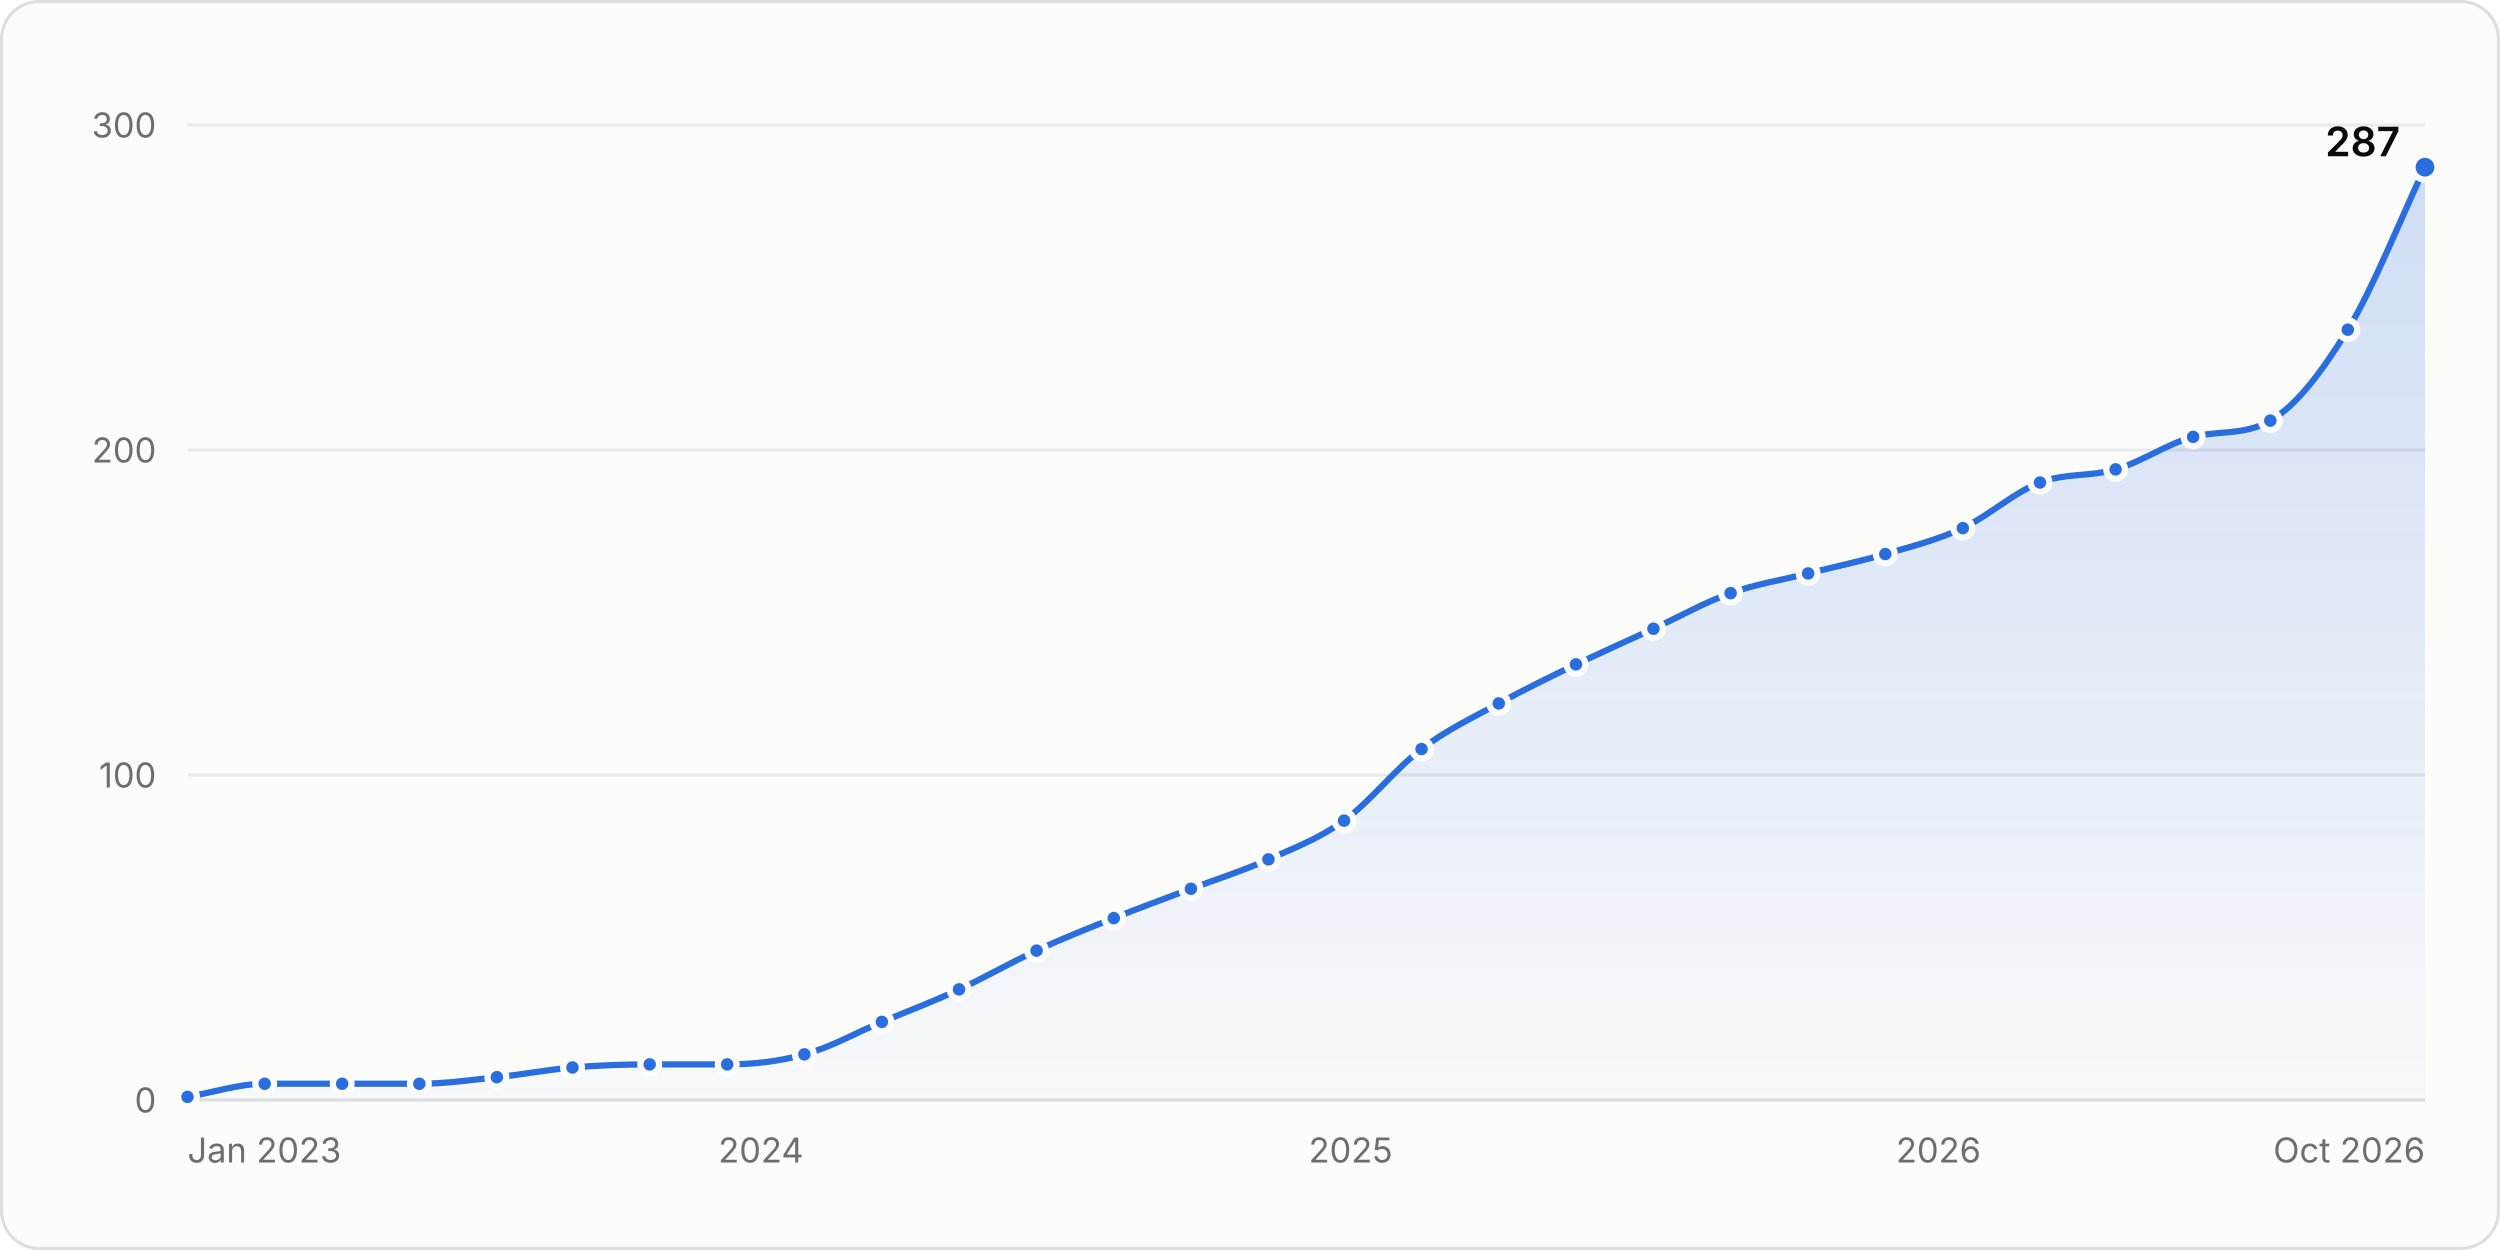
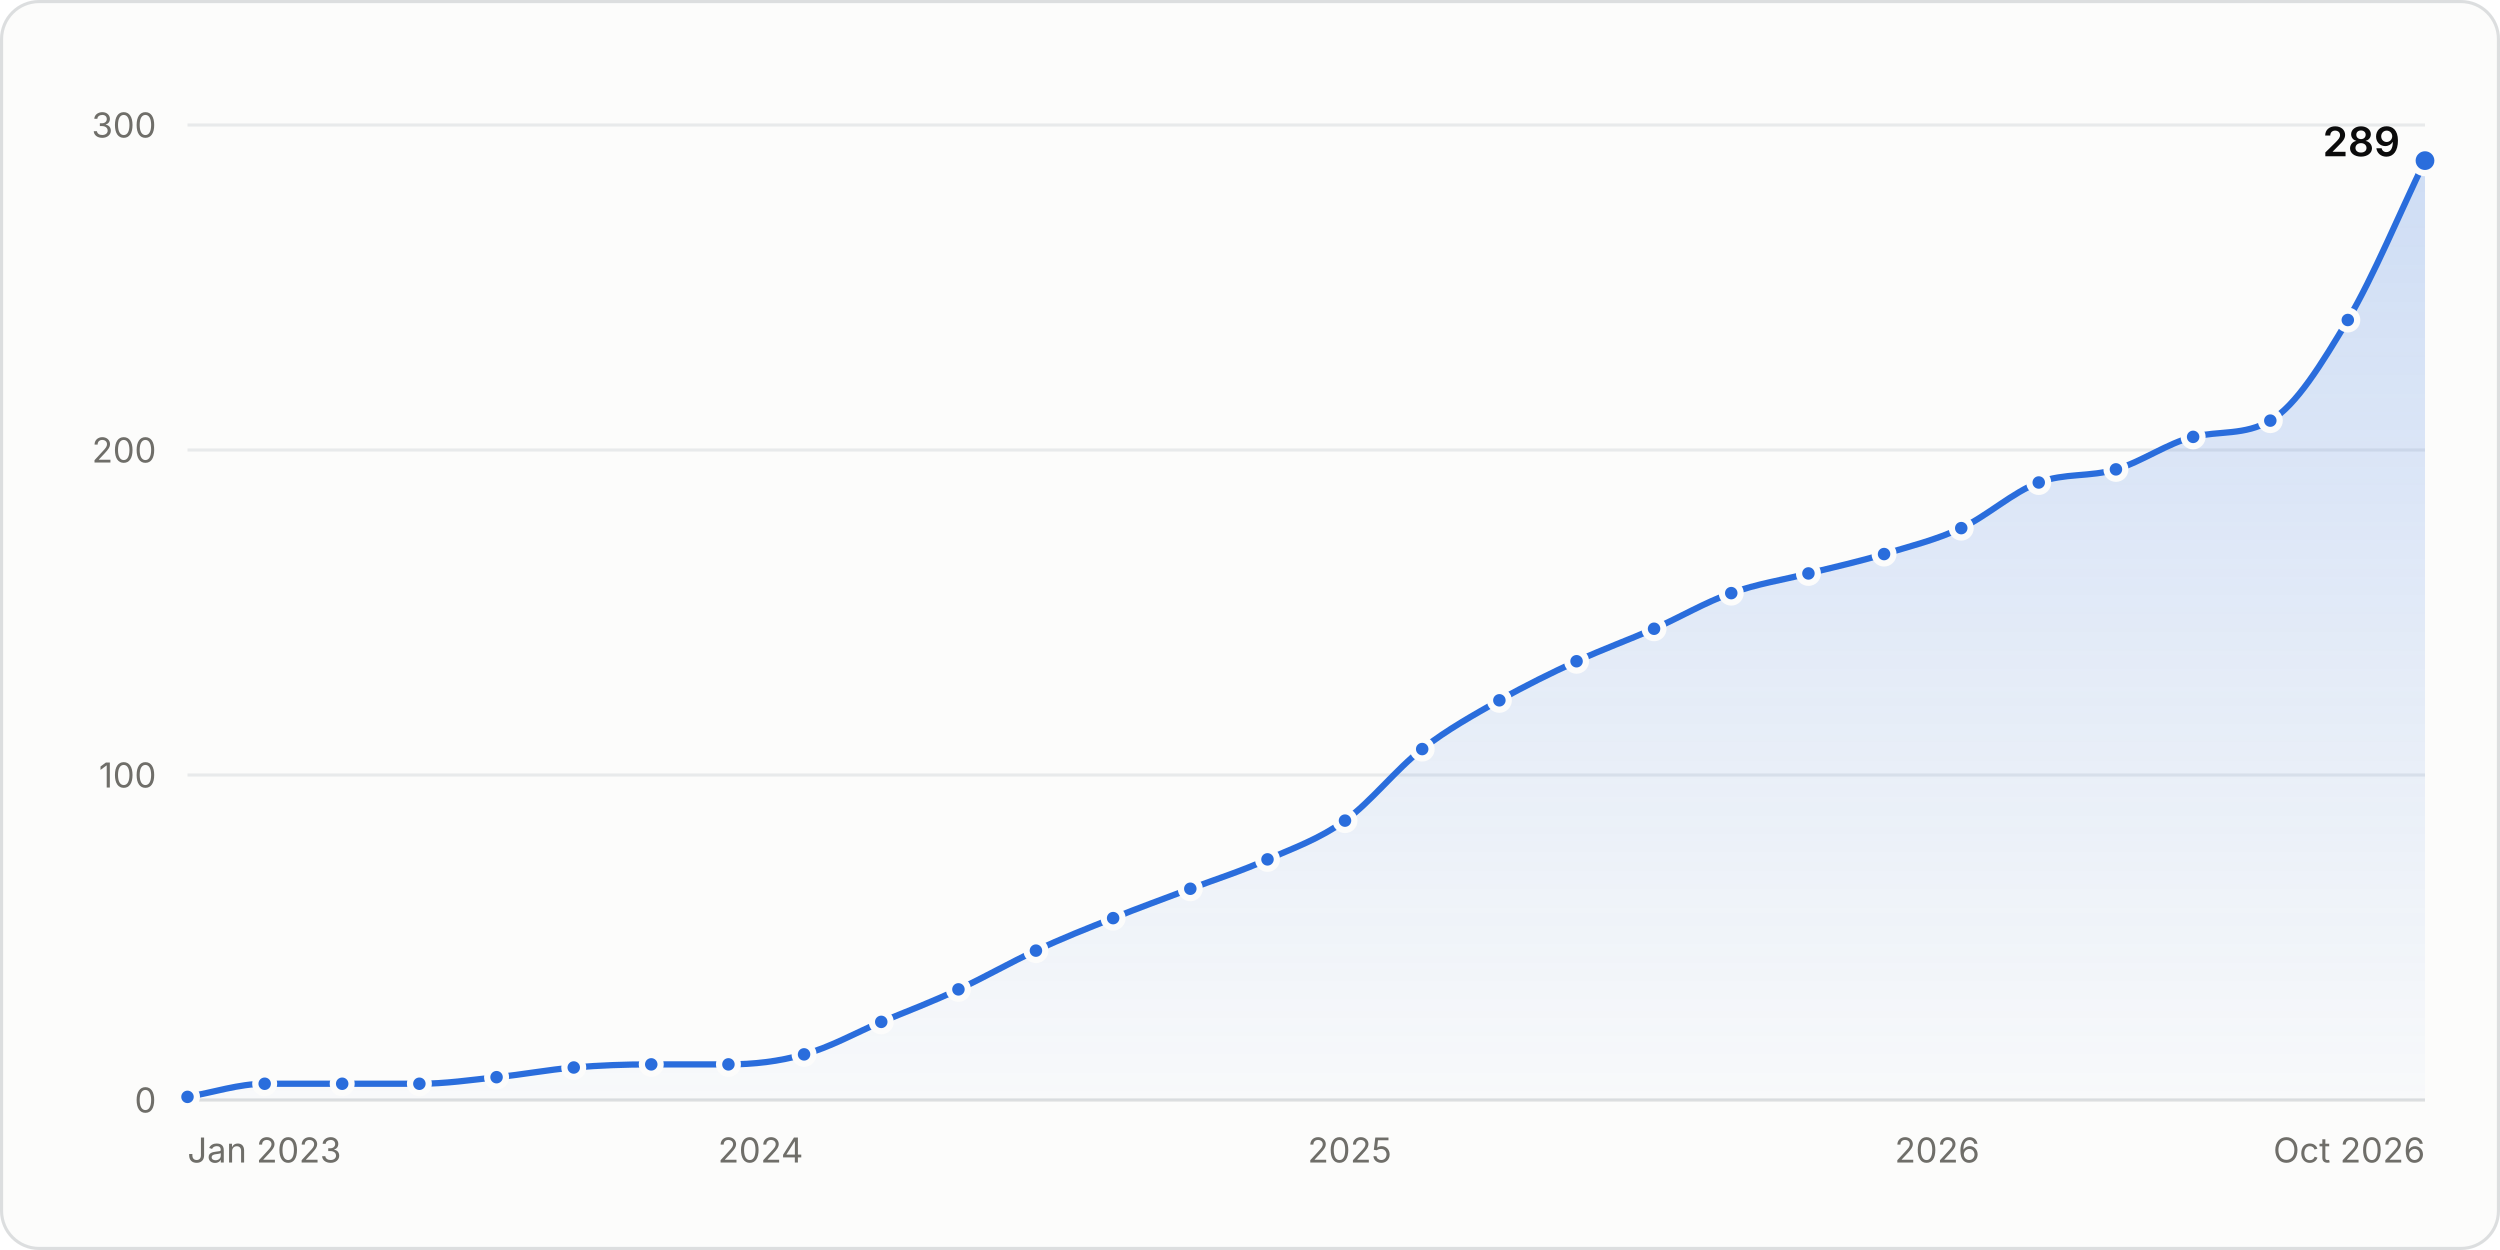
<svg xmlns="http://www.w3.org/2000/svg" width="800" height="400" viewBox="0 0 800 400" role="img" aria-labelledby="title desc">
  <style>.gs-draw{animation:gs-draw 1.6s linear backwards}@keyframes gs-draw{from{stroke-dasharray:1;stroke-dashoffset:1}to{stroke-dasharray:1;stroke-dashoffset:0}}.gs-fade{animation:gs-fade .5s ease-out backwards}@keyframes gs-fade{from{opacity:0}to{opacity:1}}.gs-pop{animation:gs-pop .25s ease-out backwards;transform-box:fill-box;transform-origin:center}@keyframes gs-pop{from{opacity:0;transform:scale(.4)}to{opacity:1;transform:scale(1)}}@media (prefers-reduced-motion: reduce){.gs-draw,.gs-fade,.gs-pop{animation:none!important}}</style>
  <rect x="0.5" y="0.5" width="799" height="399" rx="12" fill="#fcfcfb" stroke="#dcdedf" />
  <g font-family="&quot;IBM Plex Sans&quot;, system-ui, -apple-system, &quot;Segoe UI&quot;, sans-serif" font-size="11" fill="#52514e" style="font-variant-numeric:tabular-nums">
    <defs>
      <linearGradient id="stars-fade" x1="0" y1="0" x2="0" y2="1">
        <stop stop-color="#2a6ddc" stop-opacity="0.22" />
        <stop offset="1" stop-color="#2a6ddc" stop-opacity="0.02" />
      </linearGradient>
    </defs>
    <line x1="60.0" x2="776.0" y1="352.0" y2="352.0" stroke="#dcdedf" />
    <text x="50.0" y="356.0" fill="#6f6e69" text-anchor="end">0</text>
    <line x1="60.0" x2="776.0" y1="248.0" y2="248.0" stroke="#e8eaeb" />
    <text x="50.0" y="252.0" fill="#6f6e69" text-anchor="end">100</text>
    <line x1="60.0" x2="776.0" y1="144.0" y2="144.0" stroke="#e8eaeb" />
    <text x="50.0" y="148.0" fill="#6f6e69" text-anchor="end">200</text>
    <line x1="60.0" x2="776.0" y1="40.0" y2="40.0" stroke="#e8eaeb" />
    <text x="50.0" y="44.0" fill="#6f6e69" text-anchor="end">300</text>
    <text x="60.0" y="372.0" fill="#6f6e69">Jan 2023</text>
-     <text x="243.5" y="372.0" fill="#6f6e69" text-anchor="middle">2024</text>
-     <text x="432.2" y="372.0" fill="#6f6e69" text-anchor="middle">2025</text>
-     <text x="620.3" y="372.0" fill="#6f6e69" text-anchor="middle">2026</text>
+     <text x="243.4" y="372.0" fill="#6f6e69" text-anchor="middle">2024</text>
+     <text x="431.9" y="372.0" fill="#6f6e69" text-anchor="middle">2025</text>
+     <text x="619.9" y="372.0" fill="#6f6e69" text-anchor="middle">2026</text>
    <text x="776.0" y="372.0" fill="#6f6e69" text-anchor="end">Oct 2026</text>
    <g class="gs-fade">
-       <path d="M60.0 351.0C68.2 349.6 76.5 346.8 84.7 346.8C93.0 346.8 101.2 346.8 109.5 346.8C117.7 346.8 126.0 346.8 134.2 346.8C142.5 346.8 150.7 345.6 159.0 344.7C167.0 343.9 175.1 342.3 183.2 341.6C191.4 340.9 199.7 340.6 207.9 340.6C216.2 340.6 224.4 340.6 232.7 340.6C240.9 340.6 249.2 339.7 257.4 337.4C265.7 335.2 273.9 330.5 282.2 327.0C290.4 323.6 298.7 320.5 306.9 316.6C315.2 312.8 323.4 308.0 331.7 304.2C339.9 300.3 348.2 297.1 356.4 293.8C364.6 290.5 372.9 287.5 381.1 284.4C389.4 281.3 397.6 278.7 405.9 275.0C414.0 271.4 422.0 268.4 430.1 262.6C438.4 256.6 446.6 245.9 454.9 239.7C463.1 233.4 471.4 229.6 479.6 225.1C487.8 220.6 496.1 216.6 504.3 212.6C512.6 208.7 520.8 205.0 529.1 201.2C537.3 197.4 545.6 192.7 553.8 189.8C562.1 186.8 570.3 185.6 578.6 183.5C586.8 181.4 595.1 179.7 603.3 177.3C611.6 174.9 619.8 172.8 628.1 169.0C636.3 165.1 644.6 157.5 652.8 154.4C660.9 151.3 669.0 152.6 677.0 150.2C685.3 147.8 693.5 142.0 701.8 139.8C710.0 137.7 718.3 139.4 726.5 134.6C734.8 129.9 743.0 119.0 751.3 105.5C759.5 92.0 767.8 70.9 776.0 53.5L776.0 352.0L60.0 352.0Z" fill="url(#stars-fade)" />
+       <path d="M60.0 351.0C68.2 349.6 76.5 346.8 84.7 346.8C93.0 346.8 101.2 346.8 109.5 346.8C117.7 346.8 125.9 346.8 134.2 346.8C142.4 346.8 150.7 345.6 158.9 344.7C167.1 343.9 175.4 342.3 183.6 341.6C191.9 340.9 200.1 340.6 208.4 340.6C216.6 340.6 224.8 340.6 233.1 340.6C241.1 340.6 249.2 339.7 257.3 337.4C265.5 335.2 273.8 330.5 282.0 327.0C290.3 323.6 298.5 320.5 306.7 316.6C315.0 312.8 323.2 308.0 331.5 304.2C339.7 300.3 347.9 297.1 356.2 293.8C364.4 290.5 372.7 287.5 380.9 284.4C389.2 281.3 397.4 278.7 405.6 275.0C413.9 271.4 422.1 268.5 430.4 262.6C438.6 256.7 446.8 246.1 455.1 239.7C463.3 233.3 471.6 228.8 479.8 224.1C488.1 219.4 496.3 215.4 504.5 211.6C512.8 207.8 521.0 204.8 529.3 201.2C537.5 197.6 545.7 192.7 554.0 189.8C562.2 186.8 570.5 185.6 578.7 183.5C586.8 181.5 594.9 179.7 602.9 177.3C611.2 174.8 619.4 172.8 627.6 169.0C635.9 165.1 644.1 157.5 652.4 154.4C660.6 151.3 668.9 152.7 677.1 150.2C685.3 147.8 693.6 141.8 701.8 139.8C710.1 137.8 718.3 139.4 726.5 134.6C734.8 129.8 743.0 116.3 751.3 102.4C759.5 88.5 767.8 68.4 776.0 51.4L776.0 352.0L60.0 352.0Z" fill="url(#stars-fade)" />
    </g>
    <g class="gs-draw">
-       <path d="M60.0 351.0C68.2 349.6 76.5 346.8 84.7 346.8C93.0 346.8 101.2 346.8 109.5 346.8C117.7 346.8 126.0 346.8 134.2 346.8C142.5 346.8 150.7 345.6 159.0 344.7C167.0 343.9 175.1 342.3 183.2 341.6C191.4 340.9 199.7 340.6 207.9 340.6C216.2 340.6 224.4 340.6 232.7 340.6C240.9 340.6 249.2 339.7 257.4 337.4C265.7 335.2 273.9 330.5 282.2 327.0C290.4 323.6 298.7 320.5 306.9 316.6C315.2 312.8 323.4 308.0 331.7 304.2C339.9 300.3 348.2 297.1 356.4 293.8C364.6 290.5 372.9 287.5 381.1 284.4C389.4 281.3 397.6 278.7 405.9 275.0C414.0 271.4 422.0 268.4 430.1 262.6C438.4 256.6 446.6 245.9 454.9 239.7C463.1 233.4 471.4 229.6 479.6 225.1C487.8 220.6 496.1 216.6 504.3 212.6C512.6 208.7 520.8 205.0 529.1 201.2C537.3 197.4 545.6 192.7 553.8 189.8C562.1 186.8 570.3 185.6 578.6 183.5C586.8 181.4 595.1 179.7 603.3 177.3C611.6 174.9 619.8 172.8 628.1 169.0C636.3 165.1 644.6 157.5 652.8 154.4C660.9 151.3 669.0 152.6 677.0 150.2C685.3 147.8 693.5 142.0 701.8 139.8C710.0 137.7 718.3 139.4 726.5 134.6C734.8 129.9 743.0 119.0 751.3 105.5C759.5 92.0 767.8 70.9 776.0 53.5" fill="none" stroke="#2a6ddc" stroke-width="2" stroke-linejoin="round" stroke-linecap="round" pathLength="1" />
+       <path d="M60.0 351.0C68.2 349.6 76.5 346.8 84.7 346.8C93.0 346.8 101.2 346.8 109.5 346.8C117.7 346.8 125.9 346.8 134.2 346.8C142.4 346.8 150.7 345.6 158.9 344.7C167.1 343.9 175.4 342.3 183.6 341.6C191.9 340.9 200.1 340.6 208.4 340.6C216.6 340.6 224.8 340.6 233.1 340.6C241.1 340.6 249.2 339.7 257.3 337.4C265.5 335.2 273.8 330.5 282.0 327.0C290.3 323.6 298.5 320.5 306.7 316.6C315.0 312.8 323.2 308.0 331.5 304.2C339.7 300.3 347.9 297.1 356.2 293.8C364.4 290.5 372.7 287.5 380.9 284.4C389.2 281.3 397.4 278.7 405.6 275.0C413.9 271.4 422.1 268.5 430.4 262.6C438.6 256.7 446.8 246.1 455.1 239.7C463.3 233.3 471.6 228.8 479.8 224.1C488.1 219.4 496.3 215.4 504.5 211.6C512.8 207.8 521.0 204.8 529.3 201.2C537.5 197.6 545.7 192.7 554.0 189.8C562.2 186.8 570.5 185.6 578.7 183.5C586.8 181.5 594.9 179.7 602.9 177.3C611.2 174.8 619.4 172.8 627.6 169.0C635.9 165.1 644.1 157.5 652.4 154.4C660.6 151.3 668.9 152.7 677.1 150.2C685.3 147.8 693.6 141.8 701.8 139.8C710.1 137.8 718.3 139.4 726.5 134.6C734.8 129.8 743.0 116.3 751.3 102.4C759.5 88.5 767.8 68.4 776.0 51.4" fill="none" stroke="#2a6ddc" stroke-width="2" stroke-linejoin="round" stroke-linecap="round" pathLength="1" />
    </g>
    <g class="gs-pop">
      <circle cx="60.0" cy="351.0" r="3" fill="#2a6ddc" stroke="#fcfcfb" stroke-width="2" />
    </g>
-     <g class="gs-pop" style="animation-delay:50ms">
+     <g class="gs-pop" style="animation-delay:49ms">
      <circle cx="84.7" cy="346.8" r="3" fill="#2a6ddc" stroke="#fcfcfb" stroke-width="2" />
    </g>
    <g class="gs-pop" style="animation-delay:98ms">
      <circle cx="109.5" cy="346.8" r="3" fill="#2a6ddc" stroke="#fcfcfb" stroke-width="2" />
    </g>
    <g class="gs-pop" style="animation-delay:147ms">
      <circle cx="134.2" cy="346.8" r="3" fill="#2a6ddc" stroke="#fcfcfb" stroke-width="2" />
    </g>
    <g class="gs-pop" style="animation-delay:196ms">
-       <circle cx="159.0" cy="344.7" r="3" fill="#2a6ddc" stroke="#fcfcfb" stroke-width="2" />
+       <circle cx="158.9" cy="344.7" r="3" fill="#2a6ddc" stroke="#fcfcfb" stroke-width="2" />
    </g>
    <g class="gs-pop" style="animation-delay:245ms">
-       <circle cx="183.2" cy="341.6" r="3" fill="#2a6ddc" stroke="#fcfcfb" stroke-width="2" />
+       <circle cx="183.6" cy="341.6" r="3" fill="#2a6ddc" stroke="#fcfcfb" stroke-width="2" />
    </g>
    <g class="gs-pop" style="animation-delay:294ms">
-       <circle cx="207.9" cy="340.6" r="3" fill="#2a6ddc" stroke="#fcfcfb" stroke-width="2" />
+       <circle cx="208.4" cy="340.6" r="3" fill="#2a6ddc" stroke="#fcfcfb" stroke-width="2" />
    </g>
    <g class="gs-pop" style="animation-delay:343ms">
-       <circle cx="232.7" cy="340.6" r="3" fill="#2a6ddc" stroke="#fcfcfb" stroke-width="2" />
+       <circle cx="233.1" cy="340.6" r="3" fill="#2a6ddc" stroke="#fcfcfb" stroke-width="2" />
    </g>
-     <g class="gs-pop" style="animation-delay:392ms">
-       <circle cx="257.4" cy="337.4" r="3" fill="#2a6ddc" stroke="#fcfcfb" stroke-width="2" />
+     <g class="gs-pop" style="animation-delay:391ms">
+       <circle cx="257.3" cy="337.4" r="3" fill="#2a6ddc" stroke="#fcfcfb" stroke-width="2" />
    </g>
-     <g class="gs-pop" style="animation-delay:445ms">
-       <circle cx="282.2" cy="327.0" r="3" fill="#2a6ddc" stroke="#fcfcfb" stroke-width="2" />
+     <g class="gs-pop" style="animation-delay:444ms">
+       <circle cx="282.0" cy="327.0" r="3" fill="#2a6ddc" stroke="#fcfcfb" stroke-width="2" />
    </g>
-     <g class="gs-pop" style="animation-delay:498ms">
-       <circle cx="306.9" cy="316.6" r="3" fill="#2a6ddc" stroke="#fcfcfb" stroke-width="2" />
+     <g class="gs-pop" style="animation-delay:497ms">
+       <circle cx="306.7" cy="316.6" r="3" fill="#2a6ddc" stroke="#fcfcfb" stroke-width="2" />
    </g>
-     <g class="gs-pop" style="animation-delay:553ms">
-       <circle cx="331.7" cy="304.2" r="3" fill="#2a6ddc" stroke="#fcfcfb" stroke-width="2" />
+     <g class="gs-pop" style="animation-delay:551ms">
+       <circle cx="331.5" cy="304.2" r="3" fill="#2a6ddc" stroke="#fcfcfb" stroke-width="2" />
    </g>
-     <g class="gs-pop" style="animation-delay:606ms">
-       <circle cx="356.4" cy="293.8" r="3" fill="#2a6ddc" stroke="#fcfcfb" stroke-width="2" />
+     <g class="gs-pop" style="animation-delay:604ms">
+       <circle cx="356.2" cy="293.8" r="3" fill="#2a6ddc" stroke="#fcfcfb" stroke-width="2" />
    </g>
-     <g class="gs-pop" style="animation-delay:658ms">
-       <circle cx="381.1" cy="284.4" r="3" fill="#2a6ddc" stroke="#fcfcfb" stroke-width="2" />
+     <g class="gs-pop" style="animation-delay:656ms">
+       <circle cx="380.9" cy="284.4" r="3" fill="#2a6ddc" stroke="#fcfcfb" stroke-width="2" />
    </g>
-     <g class="gs-pop" style="animation-delay:710ms">
-       <circle cx="405.9" cy="275.0" r="3" fill="#2a6ddc" stroke="#fcfcfb" stroke-width="2" />
+     <g class="gs-pop" style="animation-delay:708ms">
+       <circle cx="405.6" cy="275.0" r="3" fill="#2a6ddc" stroke="#fcfcfb" stroke-width="2" />
    </g>
-     <g class="gs-pop" style="animation-delay:764ms">
-       <circle cx="430.1" cy="262.6" r="3" fill="#2a6ddc" stroke="#fcfcfb" stroke-width="2" />
+     <g class="gs-pop" style="animation-delay:763ms">
+       <circle cx="430.4" cy="262.6" r="3" fill="#2a6ddc" stroke="#fcfcfb" stroke-width="2" />
    </g>
-     <g class="gs-pop" style="animation-delay:831ms">
-       <circle cx="454.9" cy="239.7" r="3" fill="#2a6ddc" stroke="#fcfcfb" stroke-width="2" />
+     <g class="gs-pop" style="animation-delay:829ms">
+       <circle cx="455.1" cy="239.7" r="3" fill="#2a6ddc" stroke="#fcfcfb" stroke-width="2" />
    </g>
    <g class="gs-pop" style="animation-delay:887ms">
-       <circle cx="479.6" cy="225.1" r="3" fill="#2a6ddc" stroke="#fcfcfb" stroke-width="2" />
+       <circle cx="479.8" cy="224.1" r="3" fill="#2a6ddc" stroke="#fcfcfb" stroke-width="2" />
    </g>
    <g class="gs-pop" style="animation-delay:942ms">
-       <circle cx="504.3" cy="212.6" r="3" fill="#2a6ddc" stroke="#fcfcfb" stroke-width="2" />
+       <circle cx="504.5" cy="211.6" r="3" fill="#2a6ddc" stroke="#fcfcfb" stroke-width="2" />
    </g>
-     <g class="gs-pop" style="animation-delay:996ms">
-       <circle cx="529.1" cy="201.2" r="3" fill="#2a6ddc" stroke="#fcfcfb" stroke-width="2" />
+     <g class="gs-pop" style="animation-delay:995ms">
+       <circle cx="529.3" cy="201.2" r="3" fill="#2a6ddc" stroke="#fcfcfb" stroke-width="2" />
    </g>
-     <g class="gs-pop" style="animation-delay:1050ms">
-       <circle cx="553.8" cy="189.8" r="3" fill="#2a6ddc" stroke="#fcfcfb" stroke-width="2" />
+     <g class="gs-pop" style="animation-delay:1048ms">
+       <circle cx="554.0" cy="189.8" r="3" fill="#2a6ddc" stroke="#fcfcfb" stroke-width="2" />
    </g>
-     <g class="gs-pop" style="animation-delay:1100ms">
-       <circle cx="578.6" cy="183.5" r="3" fill="#2a6ddc" stroke="#fcfcfb" stroke-width="2" />
+     <g class="gs-pop" style="animation-delay:1099ms">
+       <circle cx="578.7" cy="183.5" r="3" fill="#2a6ddc" stroke="#fcfcfb" stroke-width="2" />
    </g>
-     <g class="gs-pop" style="animation-delay:1151ms">
-       <circle cx="603.3" cy="177.3" r="3" fill="#2a6ddc" stroke="#fcfcfb" stroke-width="2" />
+     <g class="gs-pop" style="animation-delay:1148ms">
+       <circle cx="602.9" cy="177.3" r="3" fill="#2a6ddc" stroke="#fcfcfb" stroke-width="2" />
    </g>
-     <g class="gs-pop" style="animation-delay:1202ms">
-       <circle cx="628.1" cy="169.0" r="3" fill="#2a6ddc" stroke="#fcfcfb" stroke-width="2" />
+     <g class="gs-pop" style="animation-delay:1199ms">
+       <circle cx="627.6" cy="169.0" r="3" fill="#2a6ddc" stroke="#fcfcfb" stroke-width="2" />
    </g>
-     <g class="gs-pop" style="animation-delay:1259ms">
-       <circle cx="652.8" cy="154.4" r="3" fill="#2a6ddc" stroke="#fcfcfb" stroke-width="2" />
+     <g class="gs-pop" style="animation-delay:1256ms">
+       <circle cx="652.4" cy="154.4" r="3" fill="#2a6ddc" stroke="#fcfcfb" stroke-width="2" />
    </g>
-     <g class="gs-pop" style="animation-delay:1308ms">
-       <circle cx="677.0" cy="150.2" r="3" fill="#2a6ddc" stroke="#fcfcfb" stroke-width="2" />
+     <g class="gs-pop" style="animation-delay:1305ms">
+       <circle cx="677.1" cy="150.2" r="3" fill="#2a6ddc" stroke="#fcfcfb" stroke-width="2" />
    </g>
-     <g class="gs-pop" style="animation-delay:1361ms">
+     <g class="gs-pop" style="animation-delay:1358ms">
      <circle cx="701.8" cy="139.8" r="3" fill="#2a6ddc" stroke="#fcfcfb" stroke-width="2" />
    </g>
-     <g class="gs-pop" style="animation-delay:1411ms">
+     <g class="gs-pop" style="animation-delay:1408ms">
      <circle cx="726.5" cy="134.6" r="3" fill="#2a6ddc" stroke="#fcfcfb" stroke-width="2" />
    </g>
-     <g class="gs-pop" style="animation-delay:1486ms">
-       <circle cx="751.3" cy="105.5" r="3" fill="#2a6ddc" stroke="#fcfcfb" stroke-width="2" />
+     <g class="gs-pop" style="animation-delay:1488ms">
+       <circle cx="751.3" cy="102.4" r="3" fill="#2a6ddc" stroke="#fcfcfb" stroke-width="2" />
    </g>
    <g class="gs-fade" style="animation-delay:1600ms">
-       <circle cx="776.0" cy="53.5" r="4" fill="#2a6ddc" stroke="#fcfcfb" stroke-width="2" />
-       <text x="768.0" y="50.0" fill="#0b0b0b" text-anchor="end" font-size="13" font-weight="600">287</text>
+       <circle cx="776.0" cy="51.4" r="4" fill="#2a6ddc" stroke="#fcfcfb" stroke-width="2" />
+       <text x="768.0" y="50.0" fill="#0b0b0b" text-anchor="end" font-size="13" font-weight="600">289</text>
    </g>
    <rect x="60.0" y="40" width="12.4" height="312" fill-opacity="0" />
    <rect x="72.4" y="40" width="24.7" height="312" fill-opacity="0" />
    <rect x="97.1" y="40" width="24.7" height="312" fill-opacity="0" />
-     <rect x="121.9" y="40" width="24.7" height="312" fill-opacity="0" />
-     <rect x="146.6" y="40" width="24.5" height="312" fill-opacity="0" />
-     <rect x="171.1" y="40" width="24.5" height="312" fill-opacity="0" />
-     <rect x="195.6" y="40" width="24.7" height="312" fill-opacity="0" />
-     <rect x="220.3" y="40" width="24.7" height="312" fill-opacity="0" />
-     <rect x="245.1" y="40" width="24.7" height="312" fill-opacity="0" />
-     <rect x="269.8" y="40" width="24.7" height="312" fill-opacity="0" />
-     <rect x="294.5" y="40" width="24.7" height="312" fill-opacity="0" />
-     <rect x="319.3" y="40" width="24.7" height="312" fill-opacity="0" />
-     <rect x="344.0" y="40" width="24.7" height="312" fill-opacity="0" />
-     <rect x="368.8" y="40" width="24.7" height="312" fill-opacity="0" />
-     <rect x="393.5" y="40" width="24.5" height="312" fill-opacity="0" />
-     <rect x="418.0" y="40" width="24.5" height="312" fill-opacity="0" />
-     <rect x="442.5" y="40" width="24.7" height="312" fill-opacity="0" />
-     <rect x="467.2" y="40" width="24.7" height="312" fill-opacity="0" />
-     <rect x="492.0" y="40" width="24.7" height="312" fill-opacity="0" />
-     <rect x="516.7" y="40" width="24.7" height="312" fill-opacity="0" />
-     <rect x="541.5" y="40" width="24.7" height="312" fill-opacity="0" />
-     <rect x="566.2" y="40" width="24.7" height="312" fill-opacity="0" />
-     <rect x="590.9" y="40" width="24.7" height="312" fill-opacity="0" />
-     <rect x="615.7" y="40" width="24.7" height="312" fill-opacity="0" />
-     <rect x="640.4" y="40" width="24.5" height="312" fill-opacity="0" />
-     <rect x="664.9" y="40" width="24.5" height="312" fill-opacity="0" />
-     <rect x="689.4" y="40" width="24.7" height="312" fill-opacity="0" />
-     <rect x="714.1" y="40" width="24.7" height="312" fill-opacity="0" />
+     <rect x="121.8" y="40" width="24.7" height="312" fill-opacity="0" />
+     <rect x="146.5" y="40" width="24.7" height="312" fill-opacity="0" />
+     <rect x="171.3" y="40" width="24.7" height="312" fill-opacity="0" />
+     <rect x="196.0" y="40" width="24.7" height="312" fill-opacity="0" />
+     <rect x="220.7" y="40" width="24.5" height="312" fill-opacity="0" />
+     <rect x="245.2" y="40" width="24.5" height="312" fill-opacity="0" />
+     <rect x="269.6" y="40" width="24.7" height="312" fill-opacity="0" />
+     <rect x="294.4" y="40" width="24.7" height="312" fill-opacity="0" />
+     <rect x="319.1" y="40" width="24.7" height="312" fill-opacity="0" />
+     <rect x="343.8" y="40" width="24.7" height="312" fill-opacity="0" />
+     <rect x="368.5" y="40" width="24.7" height="312" fill-opacity="0" />
+     <rect x="393.3" y="40" width="24.7" height="312" fill-opacity="0" />
+     <rect x="418.0" y="40" width="24.7" height="312" fill-opacity="0" />
+     <rect x="442.7" y="40" width="24.7" height="312" fill-opacity="0" />
+     <rect x="467.5" y="40" width="24.7" height="312" fill-opacity="0" />
+     <rect x="492.2" y="40" width="24.7" height="312" fill-opacity="0" />
+     <rect x="516.9" y="40" width="24.7" height="312" fill-opacity="0" />
+     <rect x="541.6" y="40" width="24.7" height="312" fill-opacity="0" />
+     <rect x="566.4" y="40" width="24.5" height="312" fill-opacity="0" />
+     <rect x="590.8" y="40" width="24.5" height="312" fill-opacity="0" />
+     <rect x="615.3" y="40" width="24.7" height="312" fill-opacity="0" />
+     <rect x="640.0" y="40" width="24.7" height="312" fill-opacity="0" />
+     <rect x="664.7" y="40" width="24.7" height="312" fill-opacity="0" />
+     <rect x="689.5" y="40" width="24.7" height="312" fill-opacity="0" />
+     <rect x="714.2" y="40" width="24.7" height="312" fill-opacity="0" />
    <rect x="738.9" y="40" width="24.7" height="312" fill-opacity="0" />
    <rect x="763.6" y="40" width="12.4" height="312" fill-opacity="0" />
  </g>
</svg>
